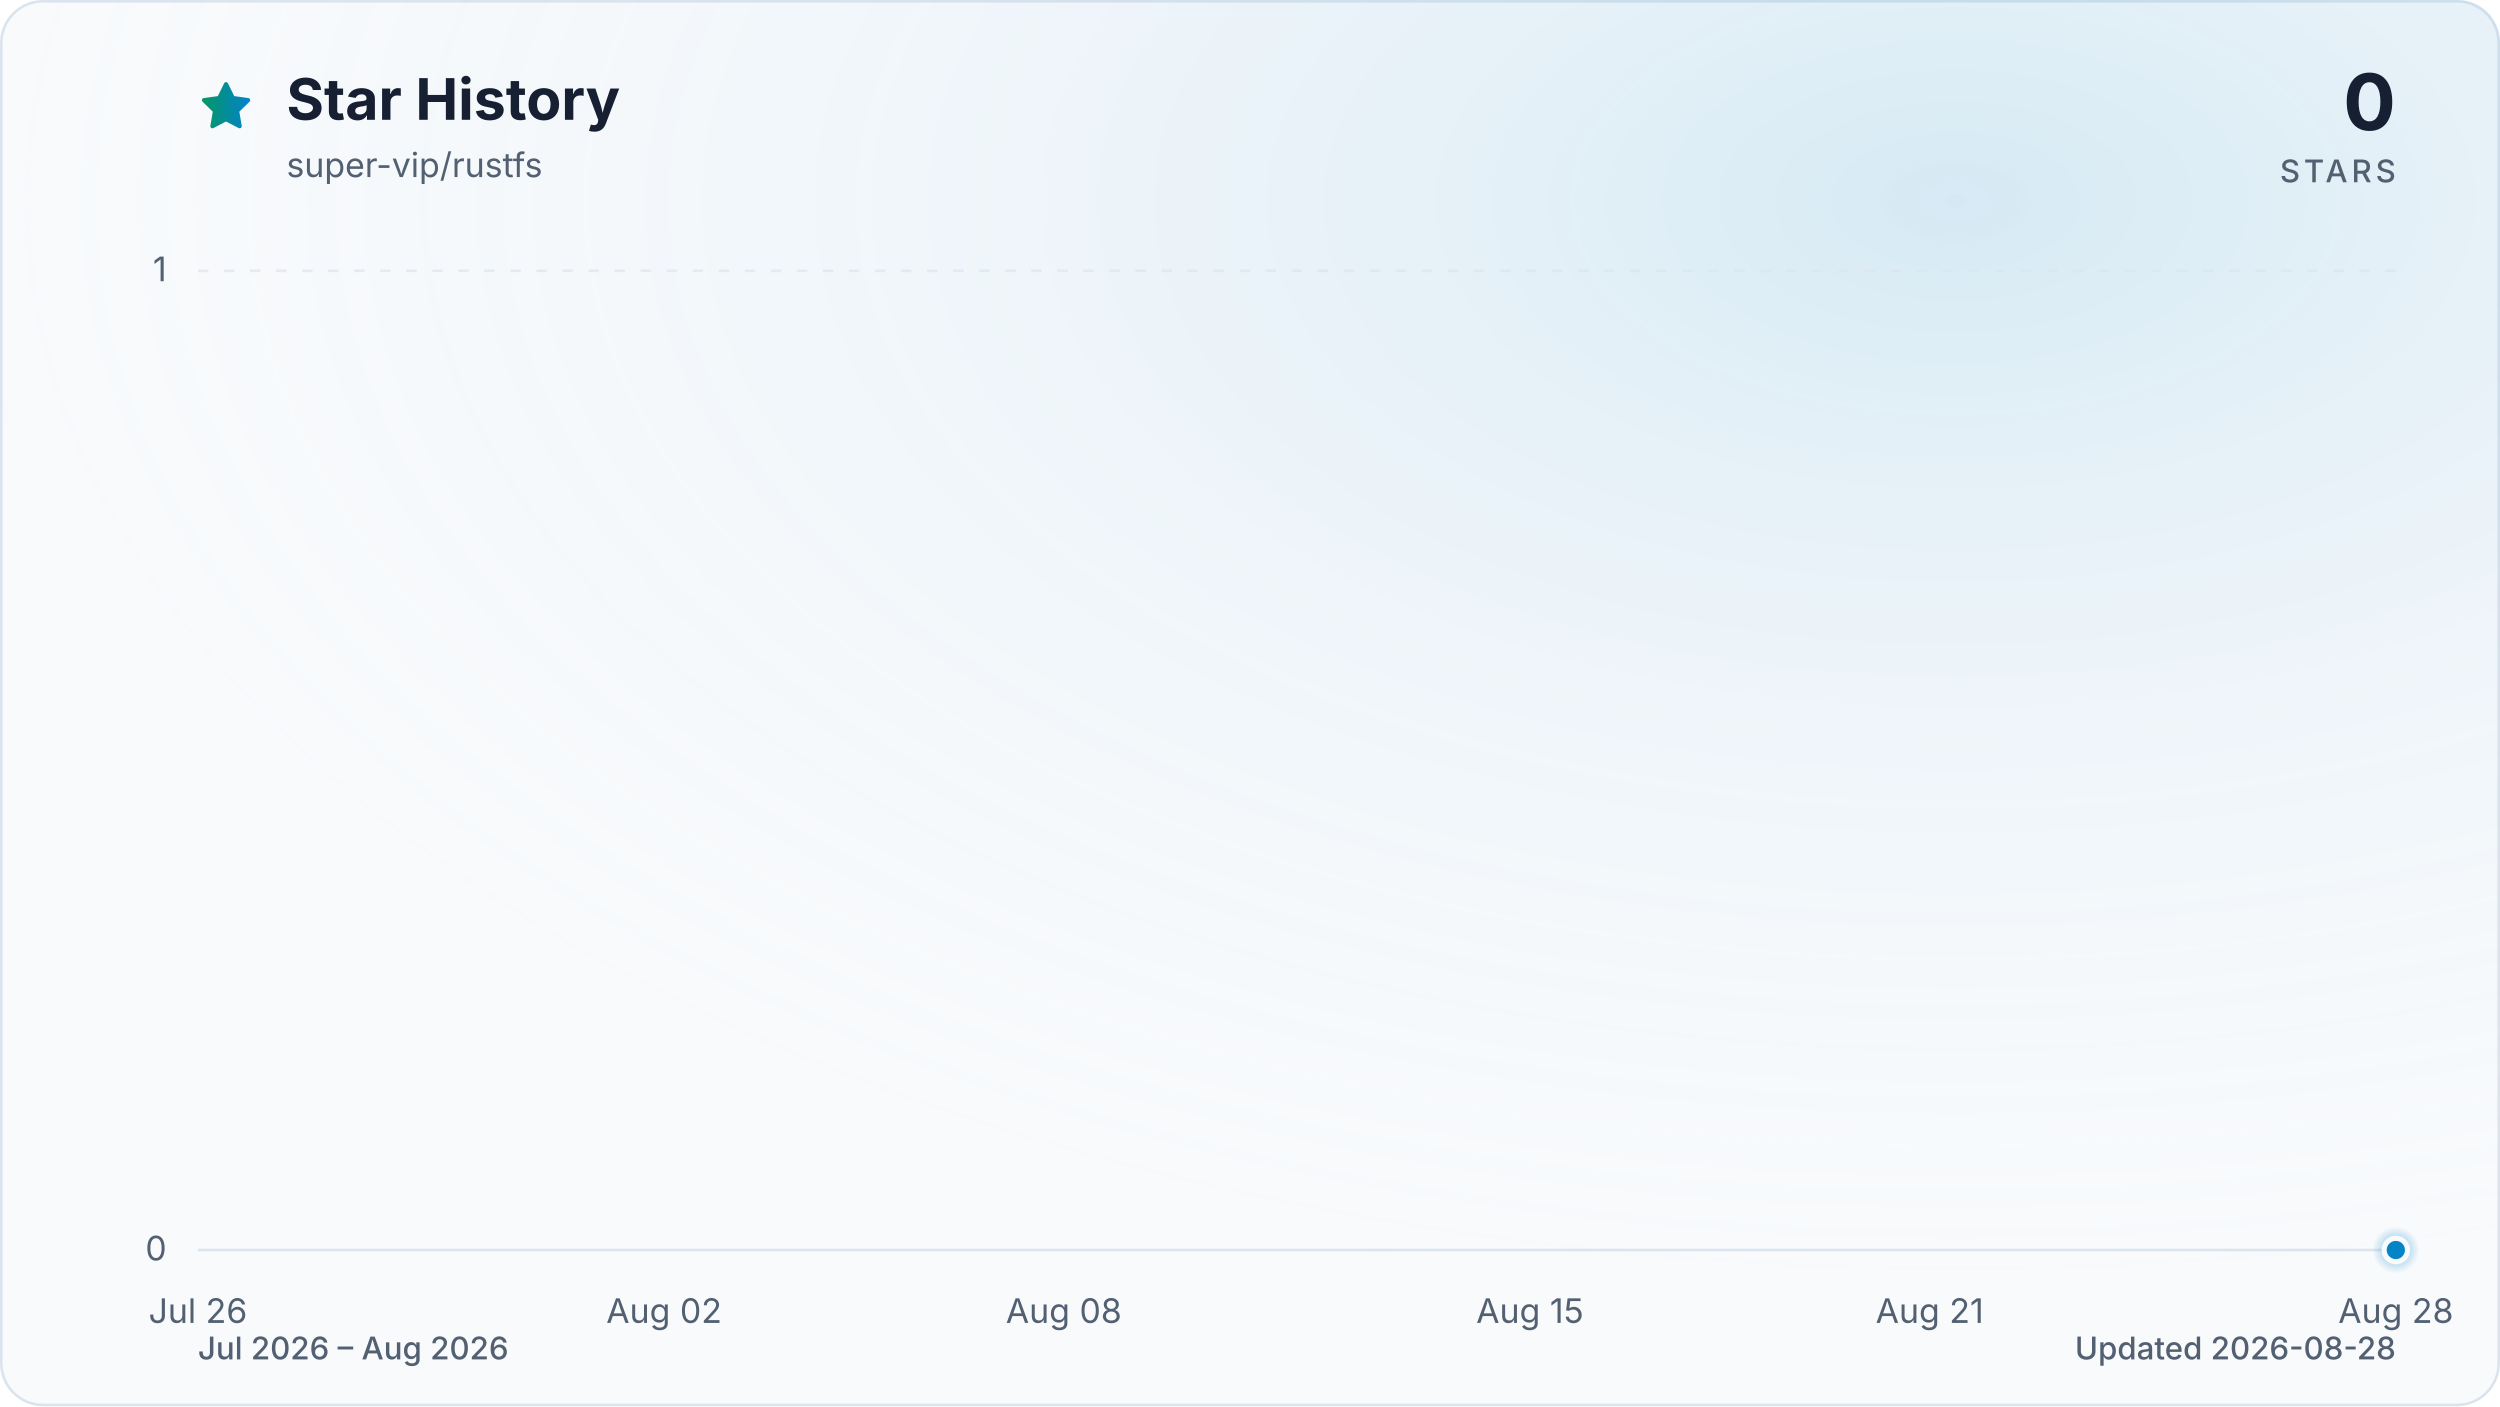
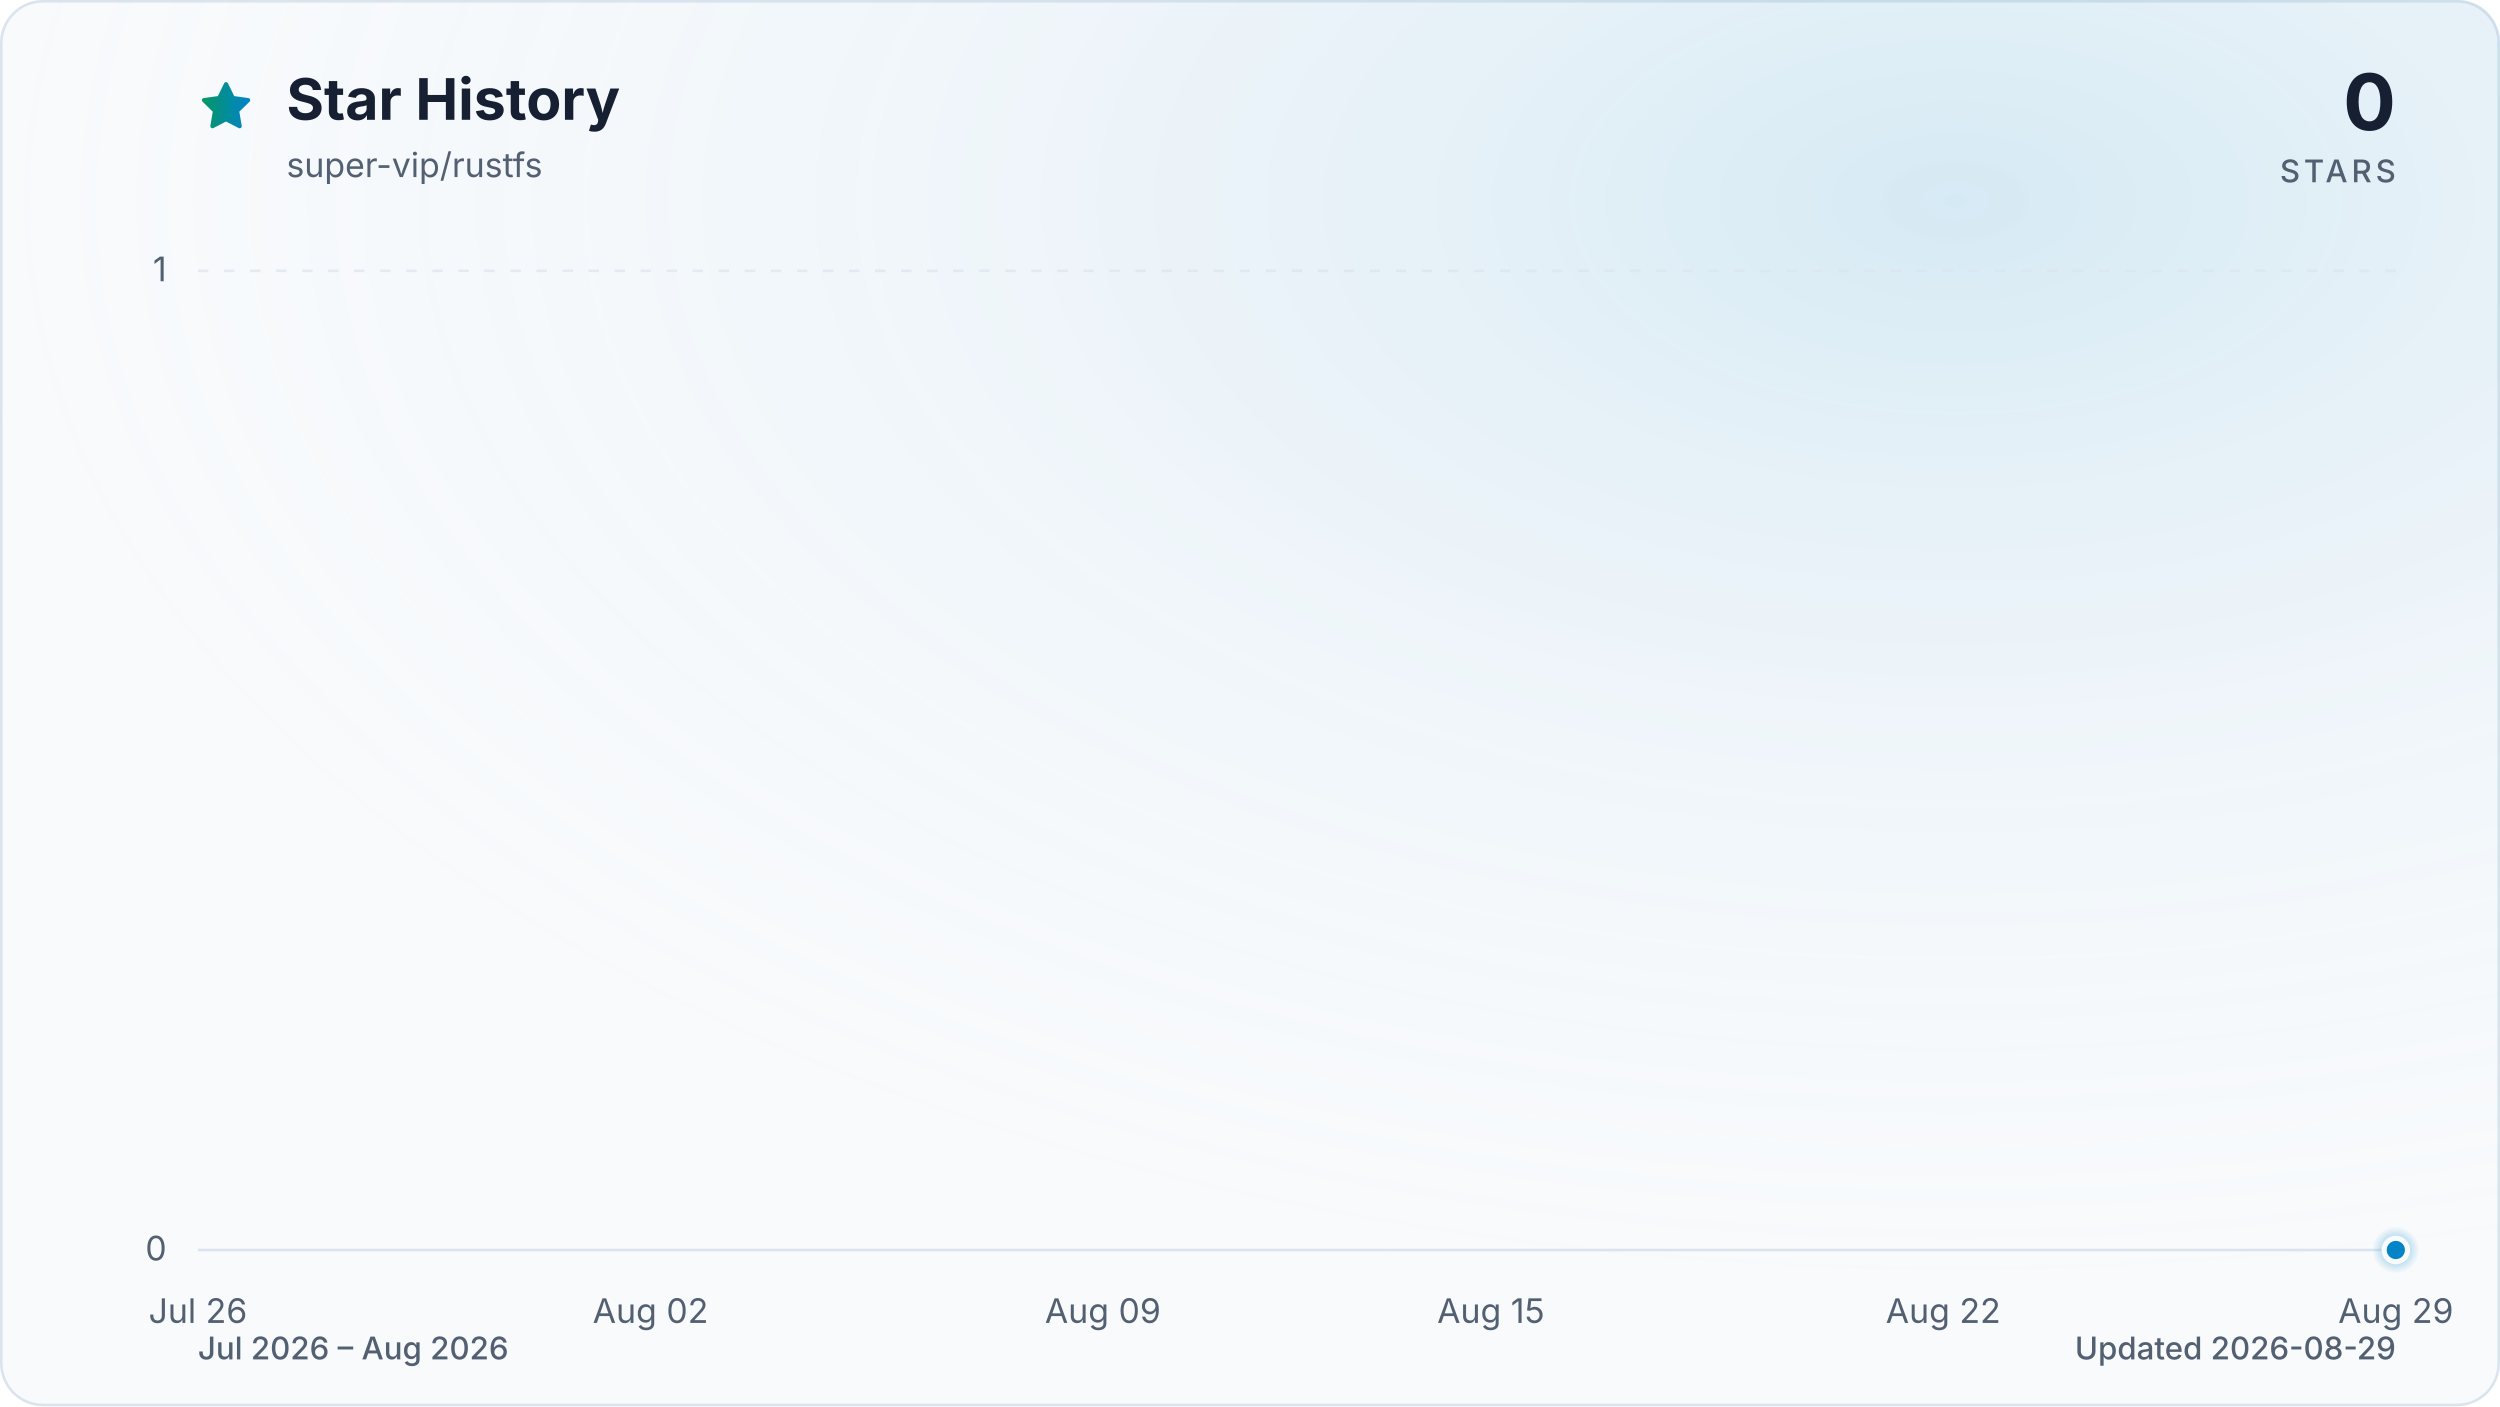
<svg xmlns="http://www.w3.org/2000/svg" viewBox="0 0 960 540" role="img" aria-labelledby="title description" data-style="gradient" data-variant="glow" data-animated="true">
  <defs>
    <linearGradient id="trend" x1="0" y1="0" x2="1" y2="0">
      <stop offset="0%" stop-color="#059669" />
      <stop offset="100%" stop-color="#0284c7" />
    </linearGradient>
    <linearGradient id="area" x1="0" y1="0" x2="0" y2="1">
      <stop offset="0%" stop-color="#059669" stop-opacity="0.30" />
      <stop offset="55%" stop-color="#0284c7" stop-opacity="0.10" />
      <stop offset="100%" stop-color="#0284c7" stop-opacity="0.01" />
    </linearGradient>
    <radialGradient id="marker-halo" cx="50%" cy="50%" r="50%">
      <stop offset="0%" stop-color="#0284c7" stop-opacity="0.55" />
      <stop offset="100%" stop-color="#0284c7" stop-opacity="0" />
    </radialGradient>
    <radialGradient id="surface-glow" cx="78%" cy="14%" r="80%">
      <stop offset="0%" stop-color="#0284c7" stop-opacity="0.14" />
      <stop offset="100%" stop-color="#f8fafc" stop-opacity="0" />
    </radialGradient>
    <filter id="trend-glow" x="-20%" y="-20%" width="140%" height="140%">
      <feGaussianBlur stdDeviation="7" />
    </filter>
  </defs>
  <style>
.trend-enter{transform-box:fill-box;transform-origin:center;animation:trend-enter 520ms cubic-bezier(0.16,1,0.3,1)}
.marker-enter{transform-box:fill-box;transform-origin:center;animation:marker-enter 320ms cubic-bezier(0.16,1,0.3,1) 200ms both}
.marker-pulse{transform-box:fill-box;transform-origin:center;animation:marker-pulse 2.6s ease-out infinite}
@keyframes trend-enter{from{opacity:.35;transform:translateY(10px)}to{opacity:1;transform:translateY(0)}}
@keyframes marker-enter{from{opacity:0;transform:scale(.4)}to{opacity:1;transform:scale(1)}}
@keyframes marker-pulse{0%{opacity:.5;transform:scale(.7)}70%,100%{opacity:0;transform:scale(2.1)}}
@media (prefers-reduced-motion:reduce){.trend-enter,.marker-enter,.marker-pulse{animation:none!important}}
@media (prefers-reduced-motion:reduce){.marker-pulse{opacity:0}}
</style>
  <rect x="0.5" y="0.5" width="959" height="539" fill="#f8fafc" stroke="#dbe4ee" stroke-width="1" rx="16" />
  <rect width="960" height="540" fill="url(#surface-glow)" rx="16" />
  <path d="M12 2.6l2.9 5.9 6.5.9-4.7 4.6 1.1 6.5-5.8-3-5.8 3 1.1-6.5-4.7-4.6 6.5-.9L12 2.6Z" transform="translate(76 30) scale(.9)" fill="url(#trend)" stroke="url(#trend)" stroke-width="1.8" stroke-linejoin="round" aria-hidden="true" />
  <text x="110" y="46" fill="#172033" font-family="ui-sans-serif, system-ui, -apple-system, BlinkMacSystemFont, 'Segoe UI', sans-serif" font-size="22" font-weight="700">Star History</text>
  <text x="110" y="68" fill="#526072" font-family="ui-sans-serif, system-ui, -apple-system, BlinkMacSystemFont, 'Segoe UI', sans-serif" font-size="13">super-vip/rustfs</text>
  <text x="920" y="50" fill="#172033" font-family="ui-sans-serif, system-ui, -apple-system, BlinkMacSystemFont, 'Segoe UI', sans-serif" font-size="30" font-weight="700" text-anchor="end">0</text>
  <text x="920" y="70" fill="#526072" font-family="ui-sans-serif, system-ui, -apple-system, BlinkMacSystemFont, 'Segoe UI', sans-serif" font-size="12" font-weight="500" letter-spacing="1.5" text-anchor="end">STARS</text>
  <line x1="76" y1="480.0" x2="920" y2="480.0" stroke="#dbe4ee" stroke-width="1" stroke-dasharray="0" opacity="1" />
  <text x="64" y="484.0" fill="#526072" font-family="ui-sans-serif, system-ui, -apple-system, BlinkMacSystemFont, 'Segoe UI', sans-serif" font-size="13" text-anchor="end">0</text>
  <line x1="76" y1="104.0" x2="920" y2="104.0" stroke="#dbe4ee" stroke-width="1" stroke-dasharray="4 6" opacity="0.7" />
  <text x="64" y="108.0" fill="#526072" font-family="ui-sans-serif, system-ui, -apple-system, BlinkMacSystemFont, 'Segoe UI', sans-serif" font-size="13" text-anchor="end">1</text>
  <text x="76.0" y="508" fill="#526072" font-family="ui-sans-serif, system-ui, -apple-system, BlinkMacSystemFont, 'Segoe UI', sans-serif" font-size="13" text-anchor="middle">Jul 26</text>
-   <text x="255.0" y="508" fill="#526072" font-family="ui-sans-serif, system-ui, -apple-system, BlinkMacSystemFont, 'Segoe UI', sans-serif" font-size="13" text-anchor="middle">Aug 02</text>
-   <text x="408.5" y="508" fill="#526072" font-family="ui-sans-serif, system-ui, -apple-system, BlinkMacSystemFont, 'Segoe UI', sans-serif" font-size="13" text-anchor="middle">Aug 08</text>
-   <text x="587.5" y="508" fill="#526072" font-family="ui-sans-serif, system-ui, -apple-system, BlinkMacSystemFont, 'Segoe UI', sans-serif" font-size="13" text-anchor="middle">Aug 15</text>
-   <text x="741.0" y="508" fill="#526072" font-family="ui-sans-serif, system-ui, -apple-system, BlinkMacSystemFont, 'Segoe UI', sans-serif" font-size="13" text-anchor="middle">Aug 21</text>
-   <text x="920.0" y="508" fill="#526072" font-family="ui-sans-serif, system-ui, -apple-system, BlinkMacSystemFont, 'Segoe UI', sans-serif" font-size="13" text-anchor="middle">Aug 28</text>
+   <text x="249.8" y="508" fill="#526072" font-family="ui-sans-serif, system-ui, -apple-system, BlinkMacSystemFont, 'Segoe UI', sans-serif" font-size="13" text-anchor="middle">Aug 02</text>
+   <text x="423.5" y="508" fill="#526072" font-family="ui-sans-serif, system-ui, -apple-system, BlinkMacSystemFont, 'Segoe UI', sans-serif" font-size="13" text-anchor="middle">Aug 09</text>
+   <text x="572.5" y="508" fill="#526072" font-family="ui-sans-serif, system-ui, -apple-system, BlinkMacSystemFont, 'Segoe UI', sans-serif" font-size="13" text-anchor="middle">Aug 15</text>
+   <text x="746.2" y="508" fill="#526072" font-family="ui-sans-serif, system-ui, -apple-system, BlinkMacSystemFont, 'Segoe UI', sans-serif" font-size="13" text-anchor="middle">Aug 22</text>
+   <text x="920.0" y="508" fill="#526072" font-family="ui-sans-serif, system-ui, -apple-system, BlinkMacSystemFont, 'Segoe UI', sans-serif" font-size="13" text-anchor="middle">Aug 29</text>
  <g class="trend-enter">
-     <path d="M 76.0 480.0 C 84.5 480.0, 93.1 480.0, 101.6 480.0 C 110.1 480.0, 118.6 480.0, 127.2 480.0 C 135.7 480.0, 144.2 480.0, 152.7 480.0 C 161.3 480.0, 169.8 480.0, 178.3 480.0 C 186.8 480.0, 195.4 480.0, 203.9 480.0 C 212.4 480.0, 220.9 480.0, 229.5 480.0 C 238.0 480.0, 246.5 480.0, 255.0 480.0 C 263.6 480.0, 272.1 480.0, 280.6 480.0 C 289.1 480.0, 297.7 480.0, 306.2 480.0 C 314.7 480.0, 323.2 480.0, 331.8 480.0 C 340.3 480.0, 348.8 480.0, 357.3 480.0 C 365.9 480.0, 374.4 480.0, 382.9 480.0 C 391.4 480.0, 400.0 480.0, 408.5 480.0 C 417.0 480.0, 425.5 480.0, 434.1 480.0 C 442.6 480.0, 451.1 480.0, 459.6 480.0 C 468.2 480.0, 476.7 480.0, 485.2 480.0 C 493.7 480.0, 502.3 480.0, 510.8 480.0 C 519.3 480.0, 527.8 480.0, 536.4 480.0 C 544.9 480.0, 553.4 480.0, 561.9 480.0 C 570.5 480.0, 579.0 480.0, 587.5 480.0 C 596.0 480.0, 604.6 480.0, 613.1 480.0 C 621.6 480.0, 630.1 480.0, 638.7 480.0 C 647.2 480.0, 655.7 480.0, 664.2 480.0 C 672.8 480.0, 681.3 480.0, 689.8 480.0 C 698.3 480.0, 706.9 480.0, 715.4 480.0 C 723.9 480.0, 732.4 480.0, 741.0 480.0 C 749.5 480.0, 758.0 480.0, 766.5 480.0 C 775.1 480.0, 783.6 480.0, 792.1 480.0 C 800.6 480.0, 809.2 480.0, 817.7 480.0 C 826.2 480.0, 834.7 480.0, 843.3 480.0 C 851.8 480.0, 860.3 480.0, 868.8 480.0 C 877.4 480.0, 885.9 480.0, 894.4 480.0 C 902.9 480.0, 911.5 480.0, 920.0 480.0 L 920.0 480.0 L 76.0 480.0 Z" fill="url(#area)" />
-     <path d="M 76.0 480.0 C 84.5 480.0, 93.1 480.0, 101.6 480.0 C 110.1 480.0, 118.6 480.0, 127.2 480.0 C 135.7 480.0, 144.2 480.0, 152.7 480.0 C 161.3 480.0, 169.8 480.0, 178.3 480.0 C 186.8 480.0, 195.4 480.0, 203.9 480.0 C 212.4 480.0, 220.9 480.0, 229.5 480.0 C 238.0 480.0, 246.5 480.0, 255.0 480.0 C 263.6 480.0, 272.1 480.0, 280.6 480.0 C 289.1 480.0, 297.7 480.0, 306.2 480.0 C 314.7 480.0, 323.2 480.0, 331.8 480.0 C 340.3 480.0, 348.8 480.0, 357.3 480.0 C 365.9 480.0, 374.4 480.0, 382.9 480.0 C 391.4 480.0, 400.0 480.0, 408.5 480.0 C 417.0 480.0, 425.5 480.0, 434.1 480.0 C 442.6 480.0, 451.1 480.0, 459.6 480.0 C 468.2 480.0, 476.7 480.0, 485.2 480.0 C 493.7 480.0, 502.3 480.0, 510.8 480.0 C 519.3 480.0, 527.8 480.0, 536.4 480.0 C 544.9 480.0, 553.4 480.0, 561.9 480.0 C 570.5 480.0, 579.0 480.0, 587.5 480.0 C 596.0 480.0, 604.6 480.0, 613.1 480.0 C 621.6 480.0, 630.1 480.0, 638.7 480.0 C 647.2 480.0, 655.7 480.0, 664.2 480.0 C 672.8 480.0, 681.3 480.0, 689.8 480.0 C 698.3 480.0, 706.9 480.0, 715.4 480.0 C 723.9 480.0, 732.4 480.0, 741.0 480.0 C 749.5 480.0, 758.0 480.0, 766.5 480.0 C 775.1 480.0, 783.6 480.0, 792.1 480.0 C 800.6 480.0, 809.2 480.0, 817.7 480.0 C 826.2 480.0, 834.7 480.0, 843.3 480.0 C 851.8 480.0, 860.3 480.0, 868.8 480.0 C 877.4 480.0, 885.9 480.0, 894.4 480.0 C 902.9 480.0, 911.5 480.0, 920.0 480.0" fill="none" stroke="url(#trend)" stroke-width="12" stroke-linecap="round" stroke-linejoin="round" opacity="0.16" filter="url(#trend-glow)" />
-     <path d="M 76.0 480.0 C 84.5 480.0, 93.1 480.0, 101.6 480.0 C 110.1 480.0, 118.6 480.0, 127.2 480.0 C 135.7 480.0, 144.2 480.0, 152.7 480.0 C 161.3 480.0, 169.8 480.0, 178.3 480.0 C 186.8 480.0, 195.4 480.0, 203.9 480.0 C 212.4 480.0, 220.9 480.0, 229.5 480.0 C 238.0 480.0, 246.5 480.0, 255.0 480.0 C 263.6 480.0, 272.1 480.0, 280.6 480.0 C 289.1 480.0, 297.7 480.0, 306.2 480.0 C 314.7 480.0, 323.2 480.0, 331.8 480.0 C 340.3 480.0, 348.8 480.0, 357.3 480.0 C 365.9 480.0, 374.4 480.0, 382.9 480.0 C 391.4 480.0, 400.0 480.0, 408.5 480.0 C 417.0 480.0, 425.5 480.0, 434.1 480.0 C 442.6 480.0, 451.1 480.0, 459.6 480.0 C 468.2 480.0, 476.7 480.0, 485.2 480.0 C 493.7 480.0, 502.3 480.0, 510.8 480.0 C 519.3 480.0, 527.8 480.0, 536.4 480.0 C 544.9 480.0, 553.4 480.0, 561.9 480.0 C 570.5 480.0, 579.0 480.0, 587.5 480.0 C 596.0 480.0, 604.6 480.0, 613.1 480.0 C 621.6 480.0, 630.1 480.0, 638.7 480.0 C 647.2 480.0, 655.7 480.0, 664.2 480.0 C 672.8 480.0, 681.3 480.0, 689.8 480.0 C 698.3 480.0, 706.9 480.0, 715.4 480.0 C 723.9 480.0, 732.4 480.0, 741.0 480.0 C 749.5 480.0, 758.0 480.0, 766.5 480.0 C 775.1 480.0, 783.6 480.0, 792.1 480.0 C 800.6 480.0, 809.2 480.0, 817.7 480.0 C 826.2 480.0, 834.7 480.0, 843.3 480.0 C 851.8 480.0, 860.3 480.0, 868.8 480.0 C 877.4 480.0, 885.9 480.0, 894.4 480.0 C 902.9 480.0, 911.5 480.0, 920.0 480.0" fill="none" stroke="url(#trend)" stroke-width="3" stroke-linecap="round" stroke-linejoin="round" />
+     <path d="M 76.0 480.0 C 84.3 480.0, 92.5 480.0, 100.8 480.0 C 109.1 480.0, 117.4 480.0, 125.6 480.0 C 133.9 480.0, 142.2 480.0, 150.5 480.0 C 158.7 480.0, 167.0 480.0, 175.3 480.0 C 183.6 480.0, 191.8 480.0, 200.1 480.0 C 208.4 480.0, 216.7 480.0, 224.9 480.0 C 233.2 480.0, 241.5 480.0, 249.8 480.0 C 258.0 480.0, 266.3 480.0, 274.6 480.0 C 282.9 480.0, 291.1 480.0, 299.4 480.0 C 307.7 480.0, 316.0 480.0, 324.2 480.0 C 332.5 480.0, 340.8 480.0, 349.1 480.0 C 357.3 480.0, 365.6 480.0, 373.9 480.0 C 382.2 480.0, 390.4 480.0, 398.7 480.0 C 407.0 480.0, 415.3 480.0, 423.5 480.0 C 431.8 480.0, 440.1 480.0, 448.4 480.0 C 456.6 480.0, 464.9 480.0, 473.2 480.0 C 481.5 480.0, 489.7 480.0, 498.0 480.0 C 506.3 480.0, 514.5 480.0, 522.8 480.0 C 531.1 480.0, 539.4 480.0, 547.6 480.0 C 555.9 480.0, 564.2 480.0, 572.5 480.0 C 580.7 480.0, 589.0 480.0, 597.3 480.0 C 605.6 480.0, 613.8 480.0, 622.1 480.0 C 630.4 480.0, 638.7 480.0, 646.9 480.0 C 655.2 480.0, 663.5 480.0, 671.8 480.0 C 680.0 480.0, 688.3 480.0, 696.6 480.0 C 704.9 480.0, 713.1 480.0, 721.4 480.0 C 729.7 480.0, 738.0 480.0, 746.2 480.0 C 754.5 480.0, 762.8 480.0, 771.1 480.0 C 779.3 480.0, 787.6 480.0, 795.9 480.0 C 804.2 480.0, 812.4 480.0, 820.7 480.0 C 829.0 480.0, 837.3 480.0, 845.5 480.0 C 853.8 480.0, 862.1 480.0, 870.4 480.0 C 878.6 480.0, 886.9 480.0, 895.2 480.0 C 903.5 480.0, 911.7 480.0, 920.0 480.0 L 920.0 480.0 L 76.0 480.0 Z" fill="url(#area)" />
+     <path d="M 76.0 480.0 C 84.3 480.0, 92.5 480.0, 100.8 480.0 C 109.1 480.0, 117.4 480.0, 125.6 480.0 C 133.9 480.0, 142.2 480.0, 150.5 480.0 C 158.7 480.0, 167.0 480.0, 175.3 480.0 C 183.6 480.0, 191.8 480.0, 200.1 480.0 C 208.4 480.0, 216.7 480.0, 224.9 480.0 C 233.2 480.0, 241.5 480.0, 249.8 480.0 C 258.0 480.0, 266.3 480.0, 274.6 480.0 C 282.9 480.0, 291.1 480.0, 299.4 480.0 C 307.7 480.0, 316.0 480.0, 324.2 480.0 C 332.5 480.0, 340.8 480.0, 349.1 480.0 C 357.3 480.0, 365.6 480.0, 373.9 480.0 C 382.2 480.0, 390.4 480.0, 398.7 480.0 C 407.0 480.0, 415.3 480.0, 423.5 480.0 C 431.8 480.0, 440.1 480.0, 448.4 480.0 C 456.6 480.0, 464.9 480.0, 473.2 480.0 C 481.5 480.0, 489.7 480.0, 498.0 480.0 C 506.3 480.0, 514.5 480.0, 522.8 480.0 C 531.1 480.0, 539.4 480.0, 547.6 480.0 C 555.9 480.0, 564.2 480.0, 572.5 480.0 C 580.7 480.0, 589.0 480.0, 597.3 480.0 C 605.6 480.0, 613.8 480.0, 622.1 480.0 C 630.4 480.0, 638.7 480.0, 646.9 480.0 C 655.2 480.0, 663.5 480.0, 671.8 480.0 C 680.0 480.0, 688.3 480.0, 696.6 480.0 C 704.9 480.0, 713.1 480.0, 721.4 480.0 C 729.7 480.0, 738.0 480.0, 746.2 480.0 C 754.5 480.0, 762.8 480.0, 771.1 480.0 C 779.3 480.0, 787.6 480.0, 795.9 480.0 C 804.2 480.0, 812.4 480.0, 820.7 480.0 C 829.0 480.0, 837.3 480.0, 845.5 480.0 C 853.8 480.0, 862.1 480.0, 870.4 480.0 C 878.6 480.0, 886.9 480.0, 895.2 480.0 C 903.5 480.0, 911.7 480.0, 920.0 480.0" fill="none" stroke="url(#trend)" stroke-width="12" stroke-linecap="round" stroke-linejoin="round" opacity="0.16" filter="url(#trend-glow)" />
+     <path d="M 76.0 480.0 C 84.3 480.0, 92.5 480.0, 100.8 480.0 C 109.1 480.0, 117.4 480.0, 125.6 480.0 C 133.9 480.0, 142.2 480.0, 150.5 480.0 C 158.7 480.0, 167.0 480.0, 175.3 480.0 C 183.6 480.0, 191.8 480.0, 200.1 480.0 C 208.4 480.0, 216.7 480.0, 224.9 480.0 C 233.2 480.0, 241.5 480.0, 249.8 480.0 C 258.0 480.0, 266.3 480.0, 274.6 480.0 C 282.9 480.0, 291.1 480.0, 299.4 480.0 C 307.7 480.0, 316.0 480.0, 324.2 480.0 C 332.5 480.0, 340.8 480.0, 349.1 480.0 C 357.3 480.0, 365.6 480.0, 373.9 480.0 C 382.2 480.0, 390.4 480.0, 398.7 480.0 C 407.0 480.0, 415.3 480.0, 423.5 480.0 C 431.8 480.0, 440.1 480.0, 448.4 480.0 C 456.6 480.0, 464.9 480.0, 473.2 480.0 C 481.5 480.0, 489.7 480.0, 498.0 480.0 C 506.3 480.0, 514.5 480.0, 522.8 480.0 C 531.1 480.0, 539.4 480.0, 547.6 480.0 C 555.9 480.0, 564.2 480.0, 572.5 480.0 C 580.7 480.0, 589.0 480.0, 597.3 480.0 C 605.6 480.0, 613.8 480.0, 622.1 480.0 C 630.4 480.0, 638.7 480.0, 646.9 480.0 C 655.2 480.0, 663.5 480.0, 671.8 480.0 C 680.0 480.0, 688.3 480.0, 696.6 480.0 C 704.9 480.0, 713.1 480.0, 721.4 480.0 C 729.7 480.0, 738.0 480.0, 746.2 480.0 C 754.5 480.0, 762.8 480.0, 771.1 480.0 C 779.3 480.0, 787.6 480.0, 795.9 480.0 C 804.2 480.0, 812.4 480.0, 820.7 480.0 C 829.0 480.0, 837.3 480.0, 845.5 480.0 C 853.8 480.0, 862.1 480.0, 870.4 480.0 C 878.6 480.0, 886.9 480.0, 895.2 480.0 C 903.5 480.0, 911.7 480.0, 920.0 480.0" fill="none" stroke="url(#trend)" stroke-width="3" stroke-linecap="round" stroke-linejoin="round" />
  </g>
  <g class="marker-enter">
    <circle class="marker-pulse" cx="920.0" cy="480.0" r="9" fill="url(#marker-halo)" />
    <circle cx="920.0" cy="480.0" r="4.5" fill="#0284c7" stroke="#f8fafc" stroke-width="2" />
  </g>
  <text x="76" y="522" fill="#526072" font-family="ui-sans-serif, system-ui, -apple-system, BlinkMacSystemFont, 'Segoe UI', sans-serif" font-size="12" font-weight="500">Jul 2026 – Aug 2026</text>
-   <text x="920" y="522" fill="#526072" font-family="ui-sans-serif, system-ui, -apple-system, BlinkMacSystemFont, 'Segoe UI', sans-serif" font-size="12" font-weight="500" text-anchor="end">Updated 2026-08-28</text>
+   <text x="920" y="522" fill="#526072" font-family="ui-sans-serif, system-ui, -apple-system, BlinkMacSystemFont, 'Segoe UI', sans-serif" font-size="12" font-weight="500" text-anchor="end">Updated 2026-08-29</text>
</svg>
